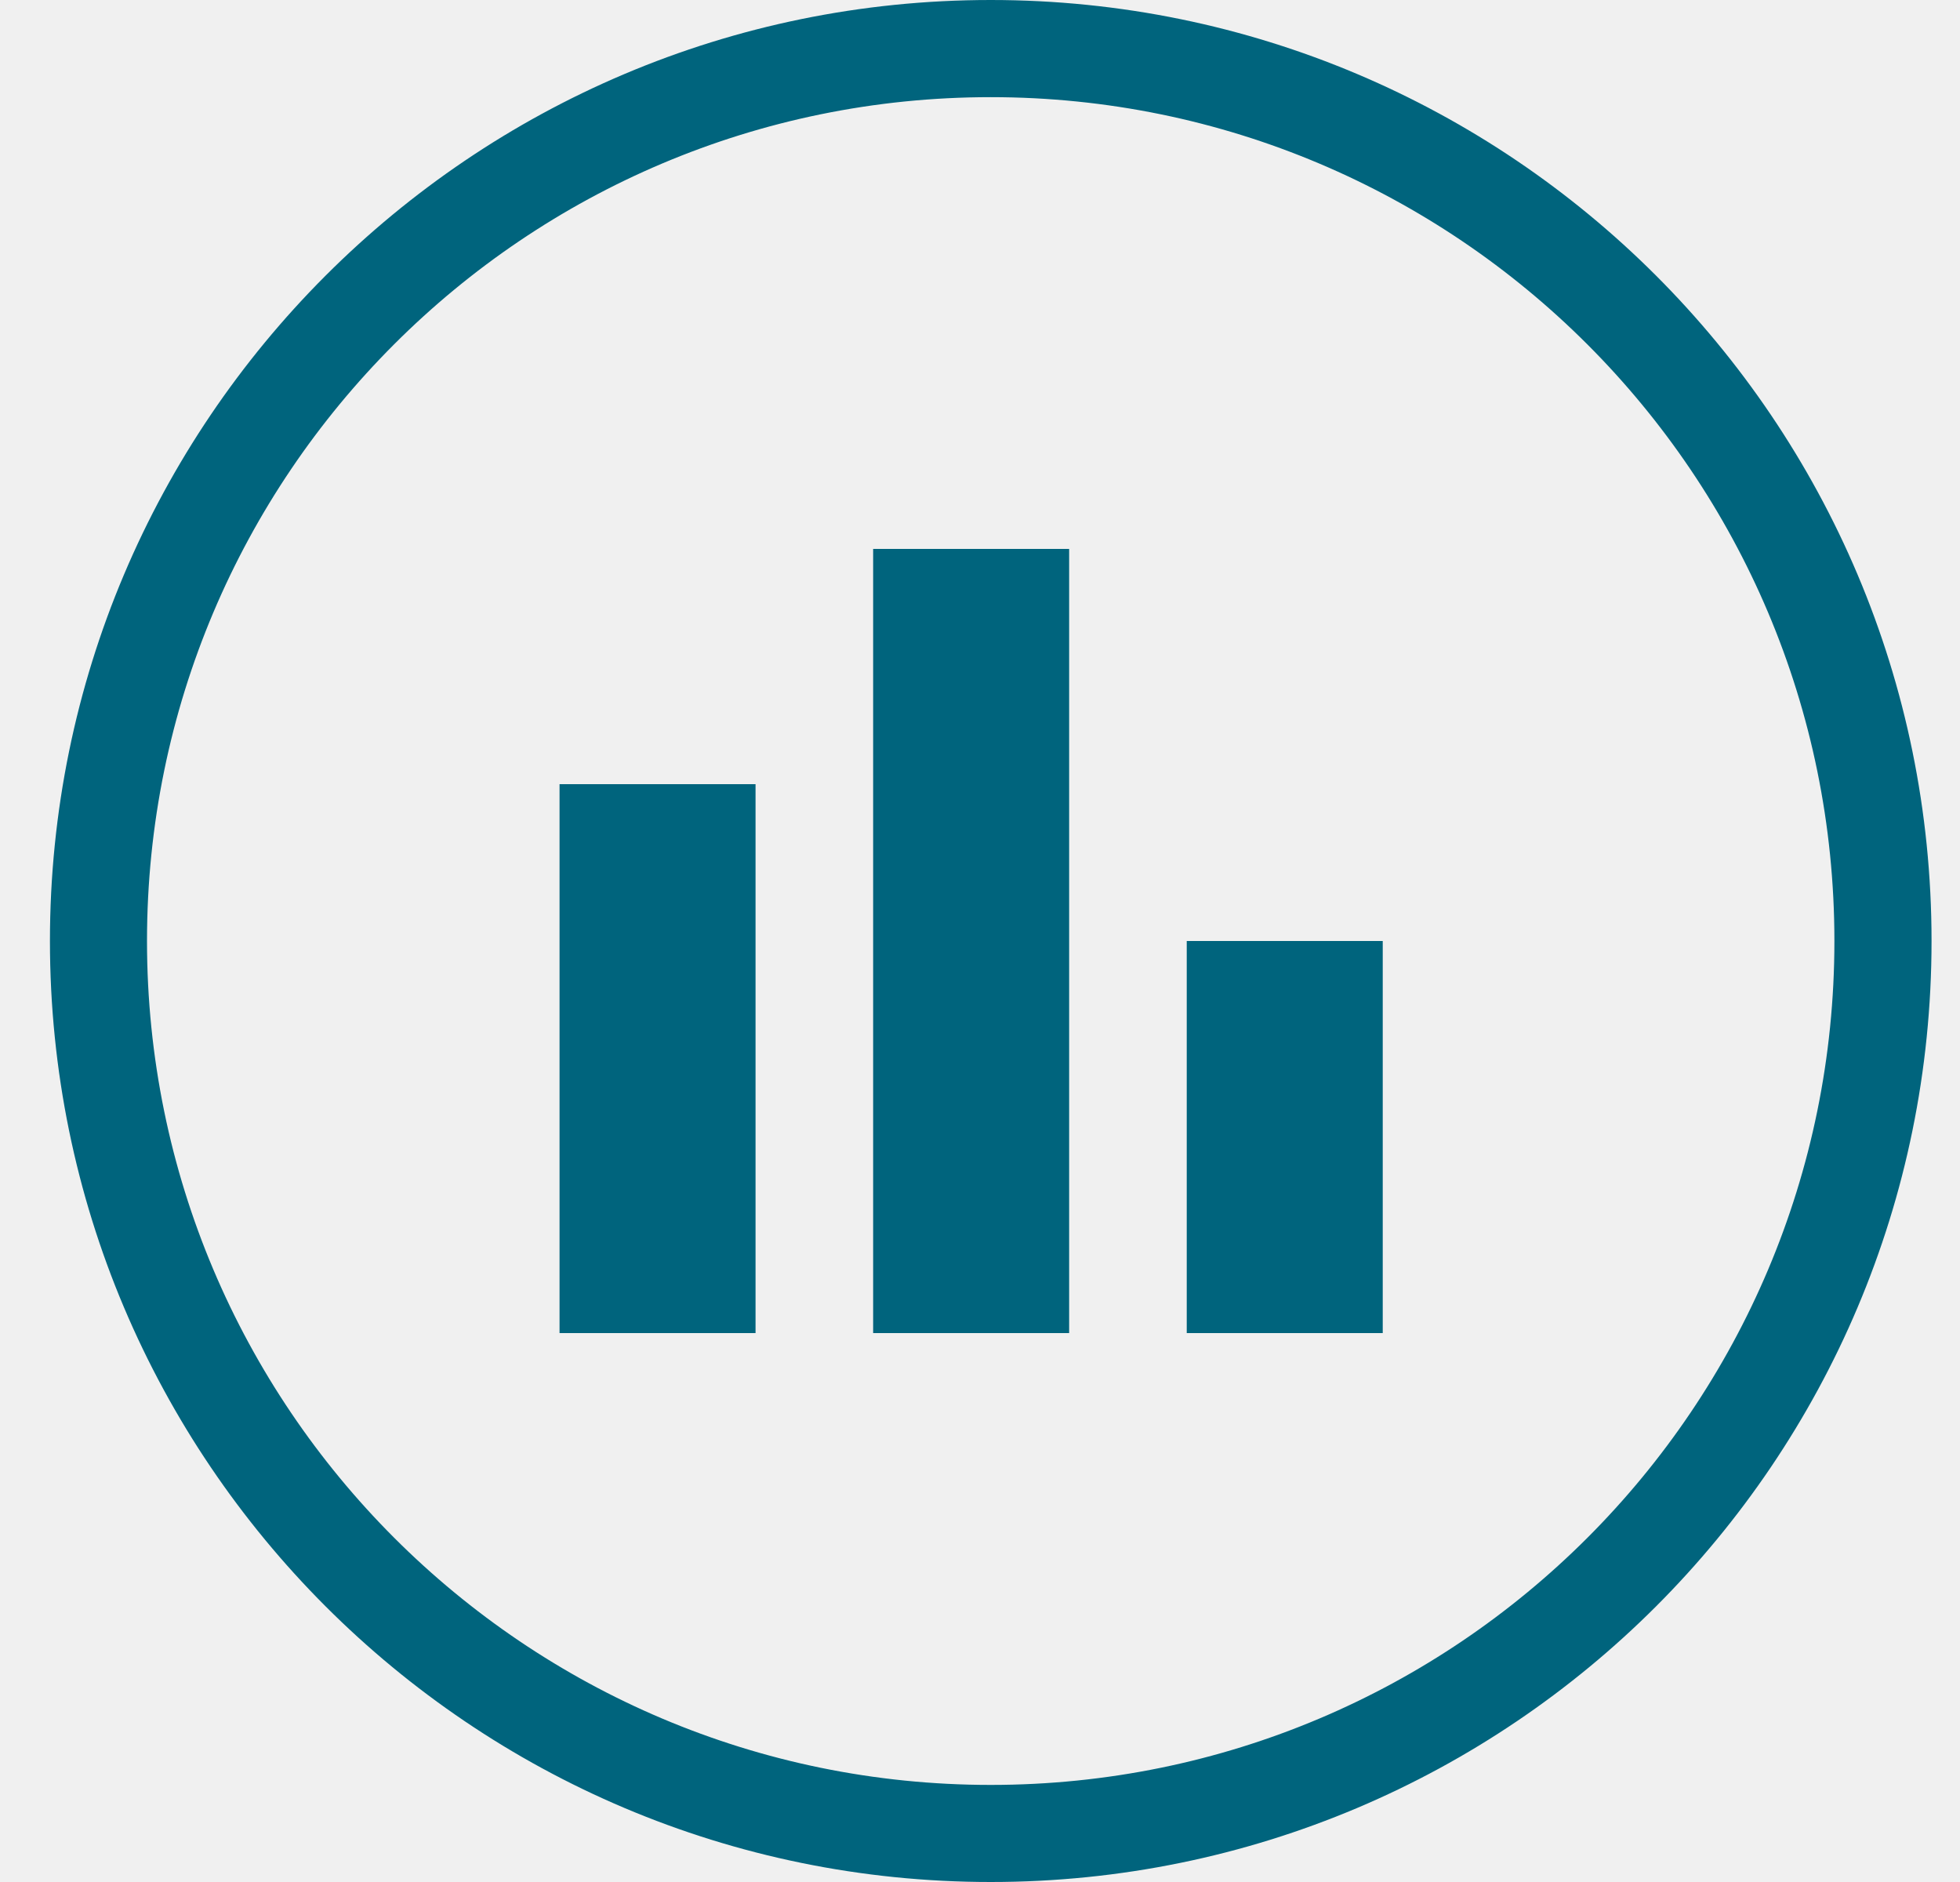
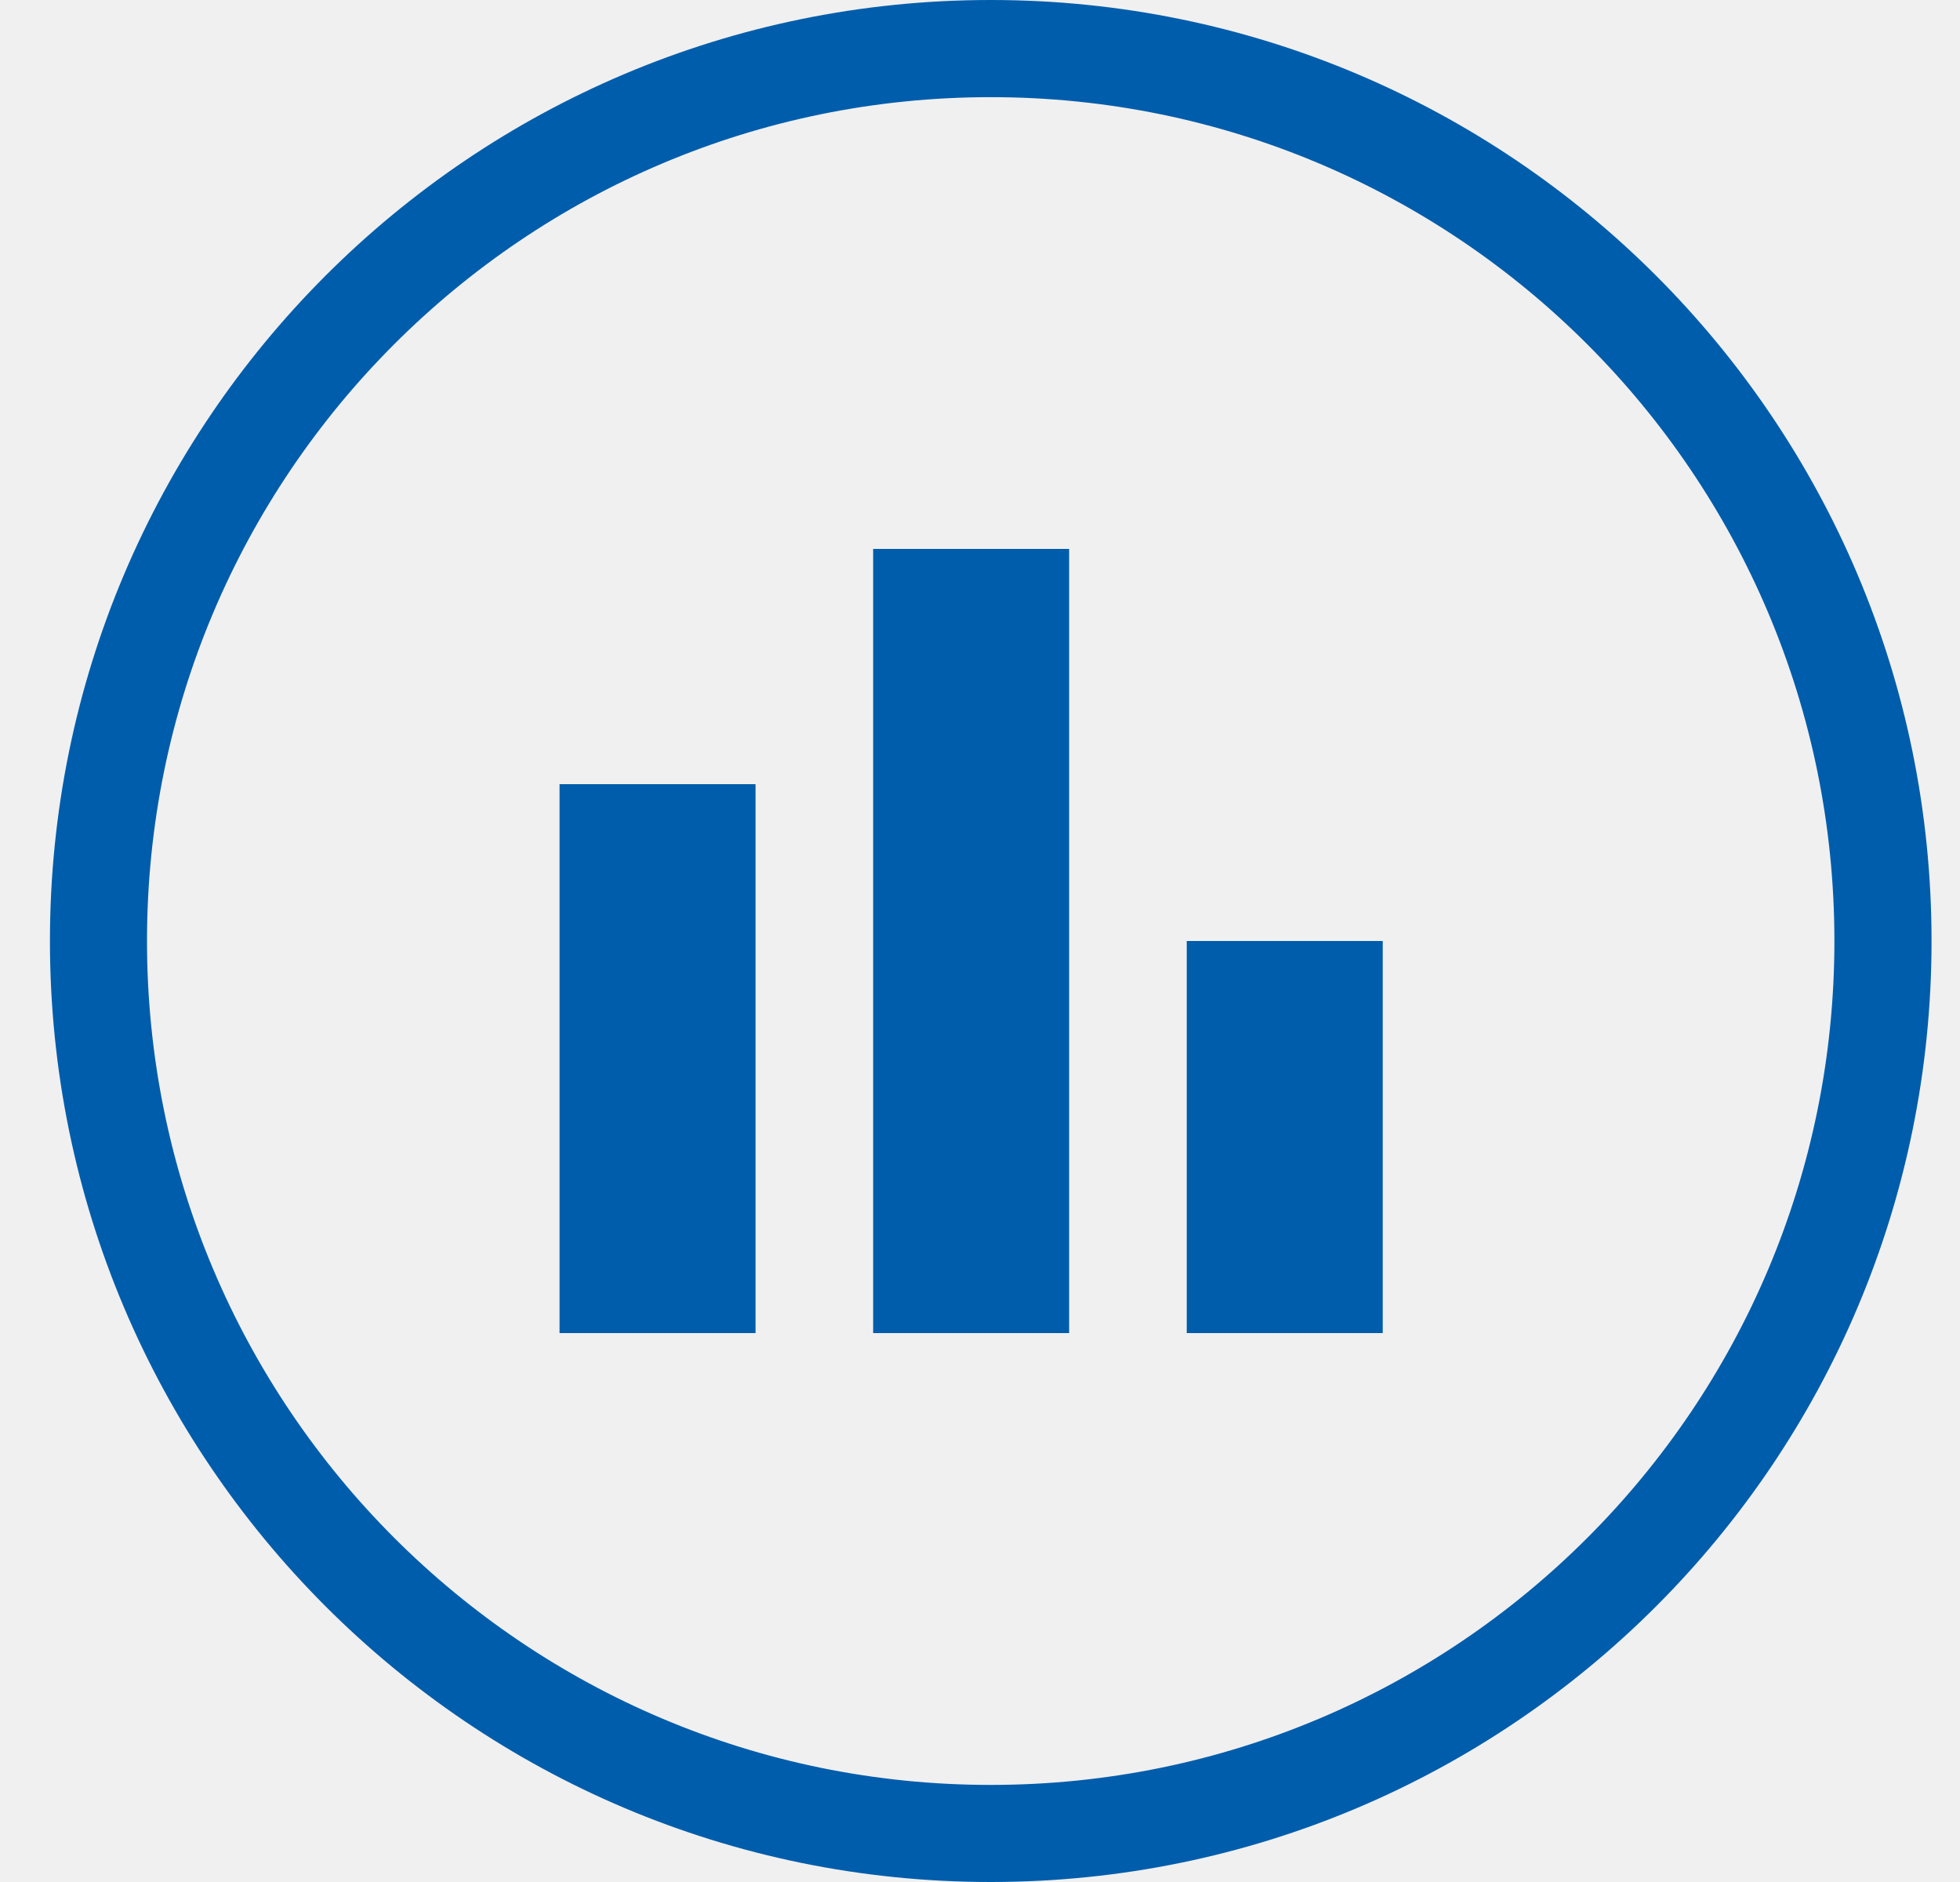
<svg xmlns="http://www.w3.org/2000/svg" width="25" height="24" viewBox="0 0 25 24" fill="none">
  <g clip-path="url(#clip0_chart)">
-     <path d="M7.137 17H9.637V10H7.137V17ZM11.137 17H13.637V7H11.137V17ZM15.137 17H17.637V12H15.137V17Z" fill="#00647D" />
-     <path fill-rule="evenodd" clip-rule="evenodd" d="M12.637 1.239C18.577 1.239 23.398 6.054 23.398 12C23.398 17.946 18.583 22.762 12.637 22.762C6.69 22.762 1.875 17.94 1.875 12C1.875 6.06 6.69 1.239 12.637 1.239ZM12.637 0C19.265 0 24.637 5.371 24.637 12C24.637 18.629 19.265 24 12.637 24C6.008 24 0.637 18.622 0.637 12C0.637 5.378 6.008 0 12.637 0Z" fill="#00647D" />
+     <path d="M7.137 17H9.637V10H7.137V17ZM11.137 17H13.637V7H11.137V17ZM15.137 17H17.637V12H15.137V17Z" fill="#005DAB" />
+     <path fill-rule="evenodd" clip-rule="evenodd" d="M12.637 1.239C18.577 1.239 23.398 6.054 23.398 12C23.398 17.946 18.583 22.762 12.637 22.762C6.69 22.762 1.875 17.94 1.875 12C1.875 6.06 6.69 1.239 12.637 1.239ZM12.637 0C19.265 0 24.637 5.371 24.637 12C24.637 18.629 19.265 24 12.637 24C6.008 24 0.637 18.622 0.637 12C0.637 5.378 6.008 0 12.637 0Z" fill="#005DAB" />
  </g>
  <defs>
    <clipPath id="clip0_chart">
      <rect width="24" height="24" fill="white" transform="translate(0.636719)" />
    </clipPath>
  </defs>
</svg>
